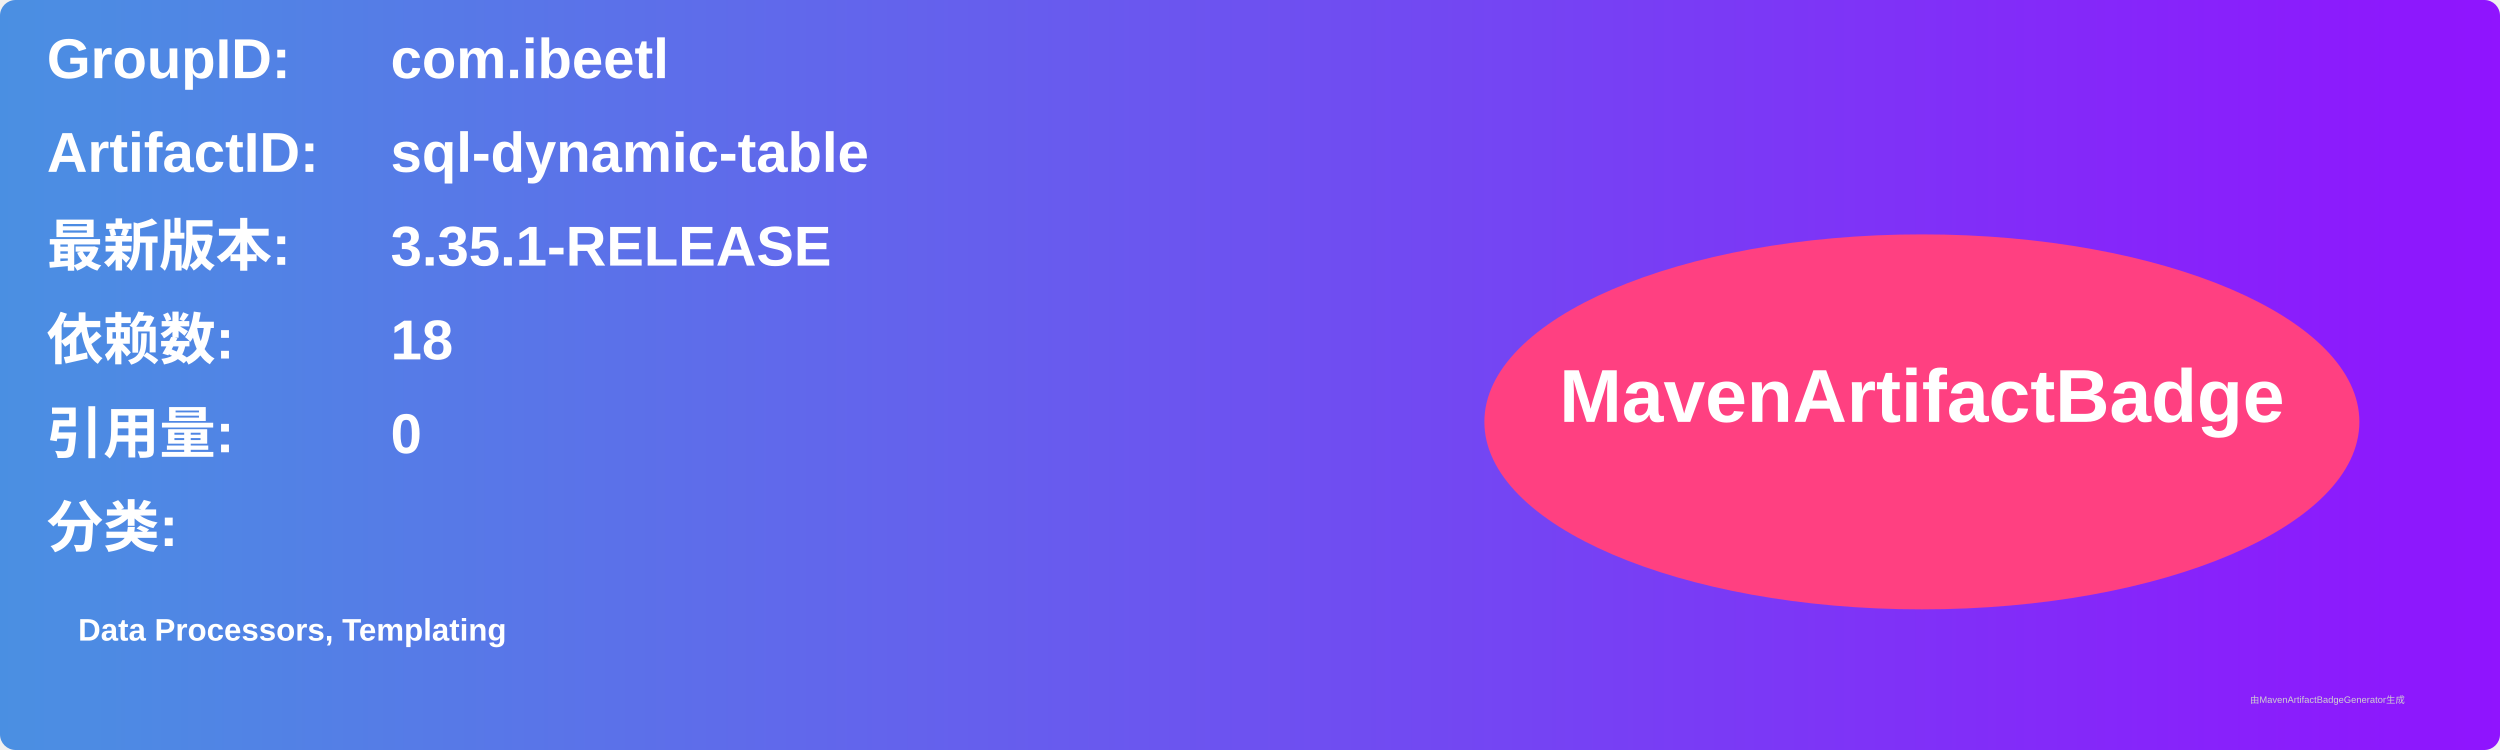
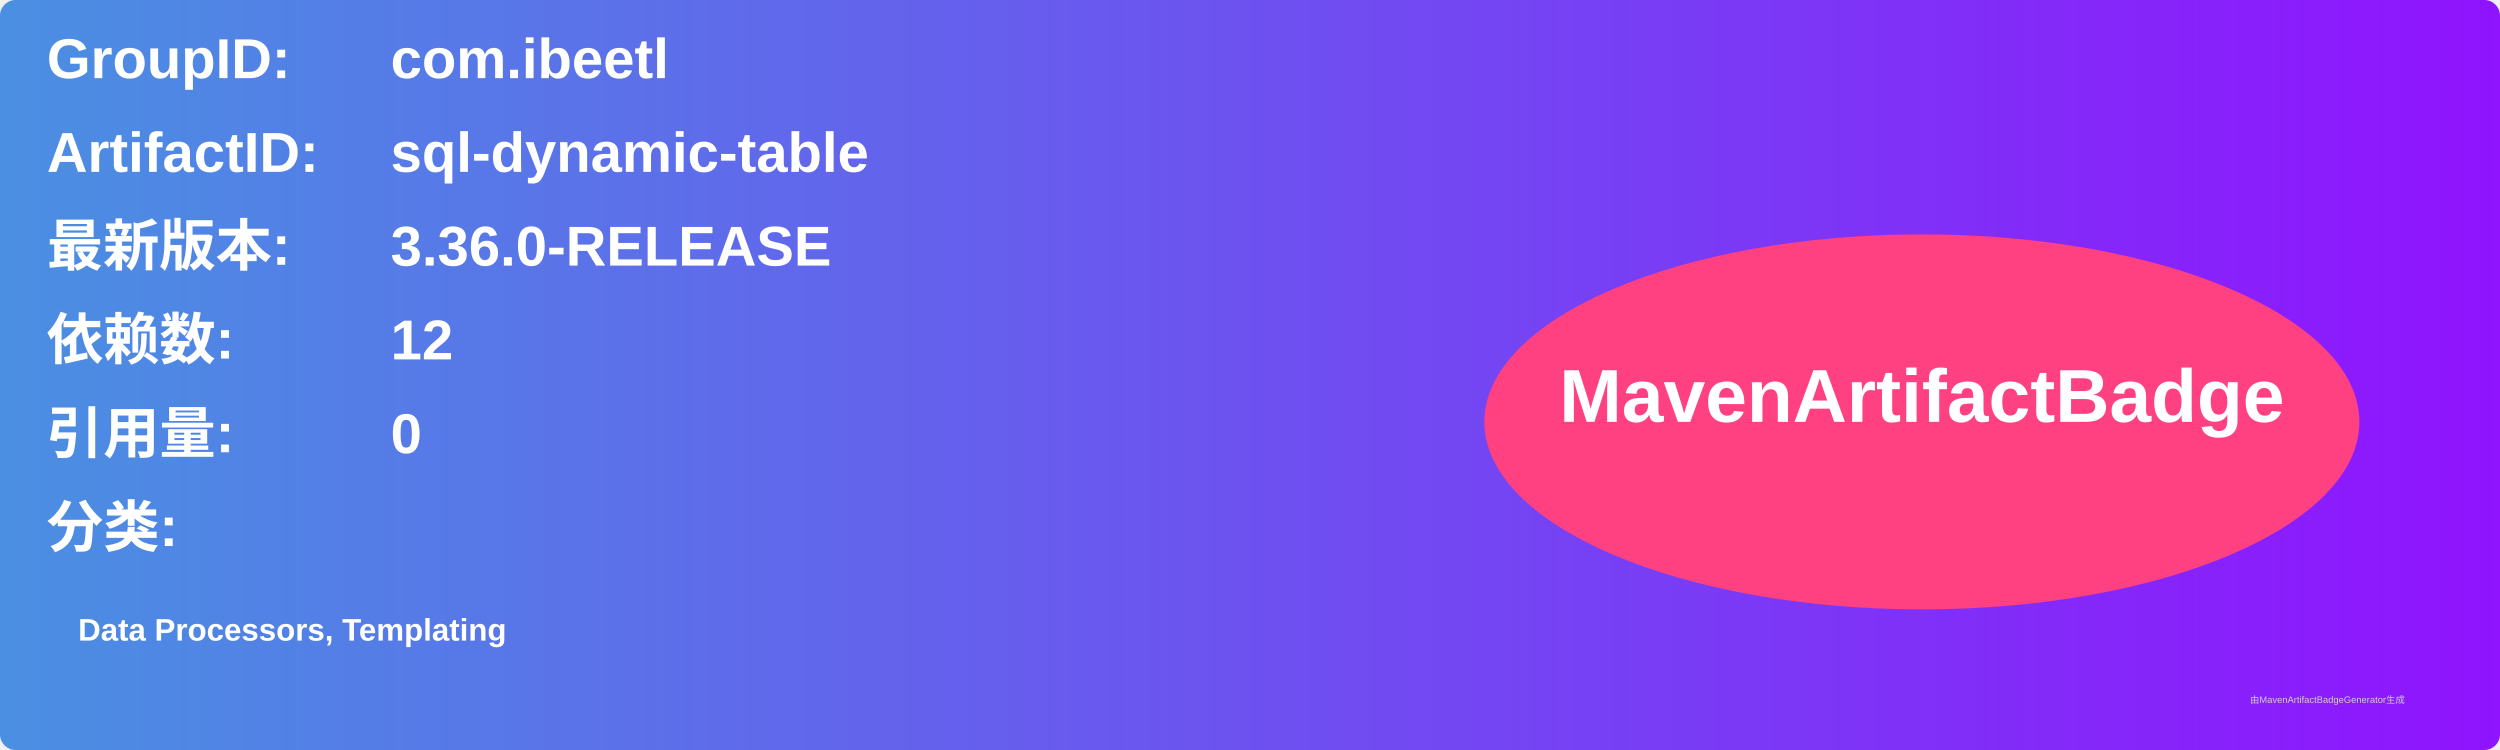
<svg xmlns="http://www.w3.org/2000/svg" width="800" height="240" viewBox="0 0 800 240">
  <linearGradient id="grad" x1="0%" y1="0%" x2="100%" y2="0%">
    <stop offset="0%" stop-color="#4a90e2" />
    <stop offset="100%" stop-color="#9013fe" />
  </linearGradient>
  <rect width="100%" height="100%" rx="5" ry="5" fill="url(#grad)" />
  <g transform="translate(15, 15)">
    <text x="0" y="10" font-family="Arial" font-size="18" fill="white" font-weight="bold" width="260">GroupID:</text>
    <text x="110" y="10" font-family="Arial" font-size="18" fill="white" font-weight="bold" width="460">com.ibeetl</text>
    <text x="0" y="40" font-family="Arial" font-size="18" fill="white" font-weight="bold" width="260">ArtifactID:</text>
    <text x="110" y="40" font-family="Arial" font-size="18" fill="white" font-weight="bold" width="460">sql-dynamic-table</text>
    <text x="0" y="70" font-family="Arial" font-size="18" fill="white" font-weight="bold">最新版本:</text>
    <text x="110" y="70" font-family="Arial" font-size="18" fill="white" font-weight="bold">
-       <tspan font-weight="bold">3.35.1-RELEASE</tspan>
+       <tspan font-weight="bold">3.36.0-RELEASE</tspan>
    </text>
    <text x="0" y="100" font-family="Arial" font-size="18" fill="white" font-weight="bold">依赖数: </text>
    <text x="110" y="100" font-family="Arial" font-size="18" fill="white">
-       <tspan font-weight="bold">18</tspan>
+       <tspan font-weight="bold">12</tspan>
    </text>
    <text x="0" y="130" font-family="Arial" font-size="18" fill="white" font-weight="bold">引用量: </text>
    <text x="110" y="130" font-family="Arial" font-size="18" fill="white">
      <tspan font-weight="bold">0</tspan>
    </text>
    <text x="0" y="160" font-family="Arial" font-size="18" fill="white" font-weight="bold">分类:</text>
    <text x="10" y="190" font-family="Arial" font-size="10" fill="white">
      <tspan font-weight="bold">Data Processors, Templating</tspan>
    </text>
    <ellipse cx="600" cy="120" rx="140" ry="60" fill="#ff4081" />
    <text x="600" y="120" text-anchor="middle" font-family="Arial" font-size="24" fill="white" font-weight="bold">MavenArtifactBadge</text>
  </g>
  <text x="720" y="225" font-family="Arial" font-size="3" fill="#d0d0d0">由MavenArtifactBadgeGenerator生成</text>
</svg>
